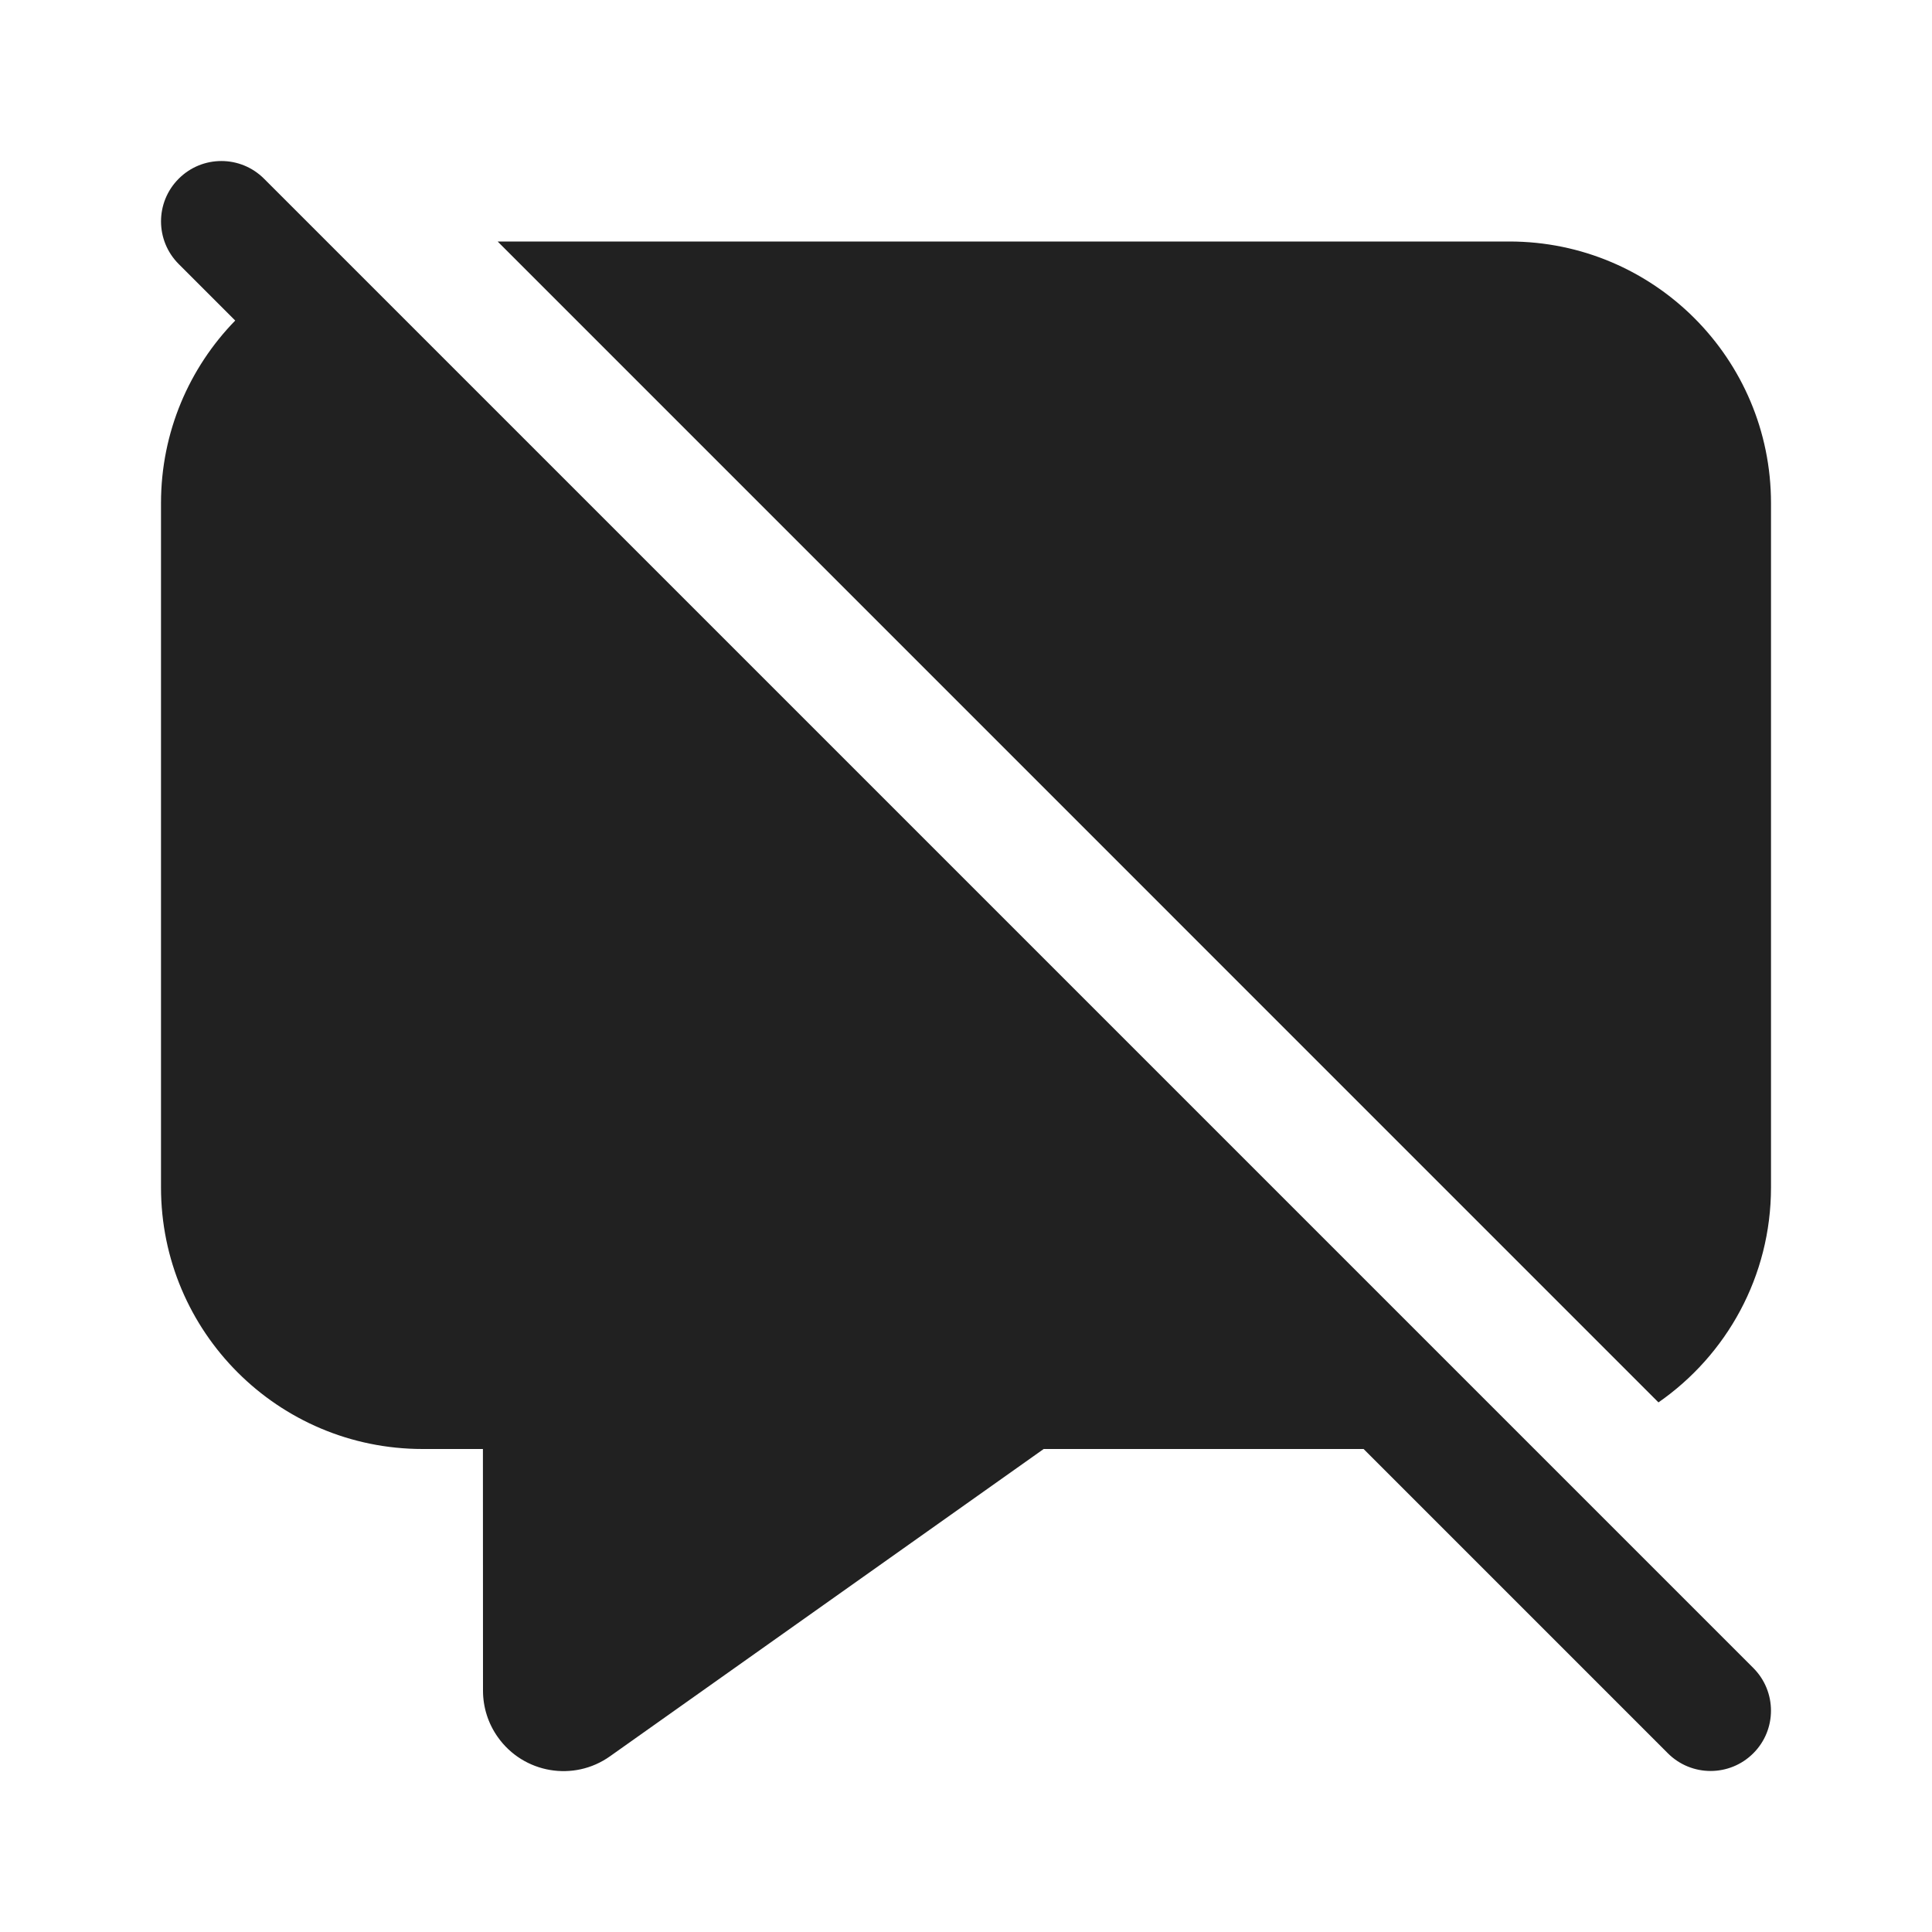
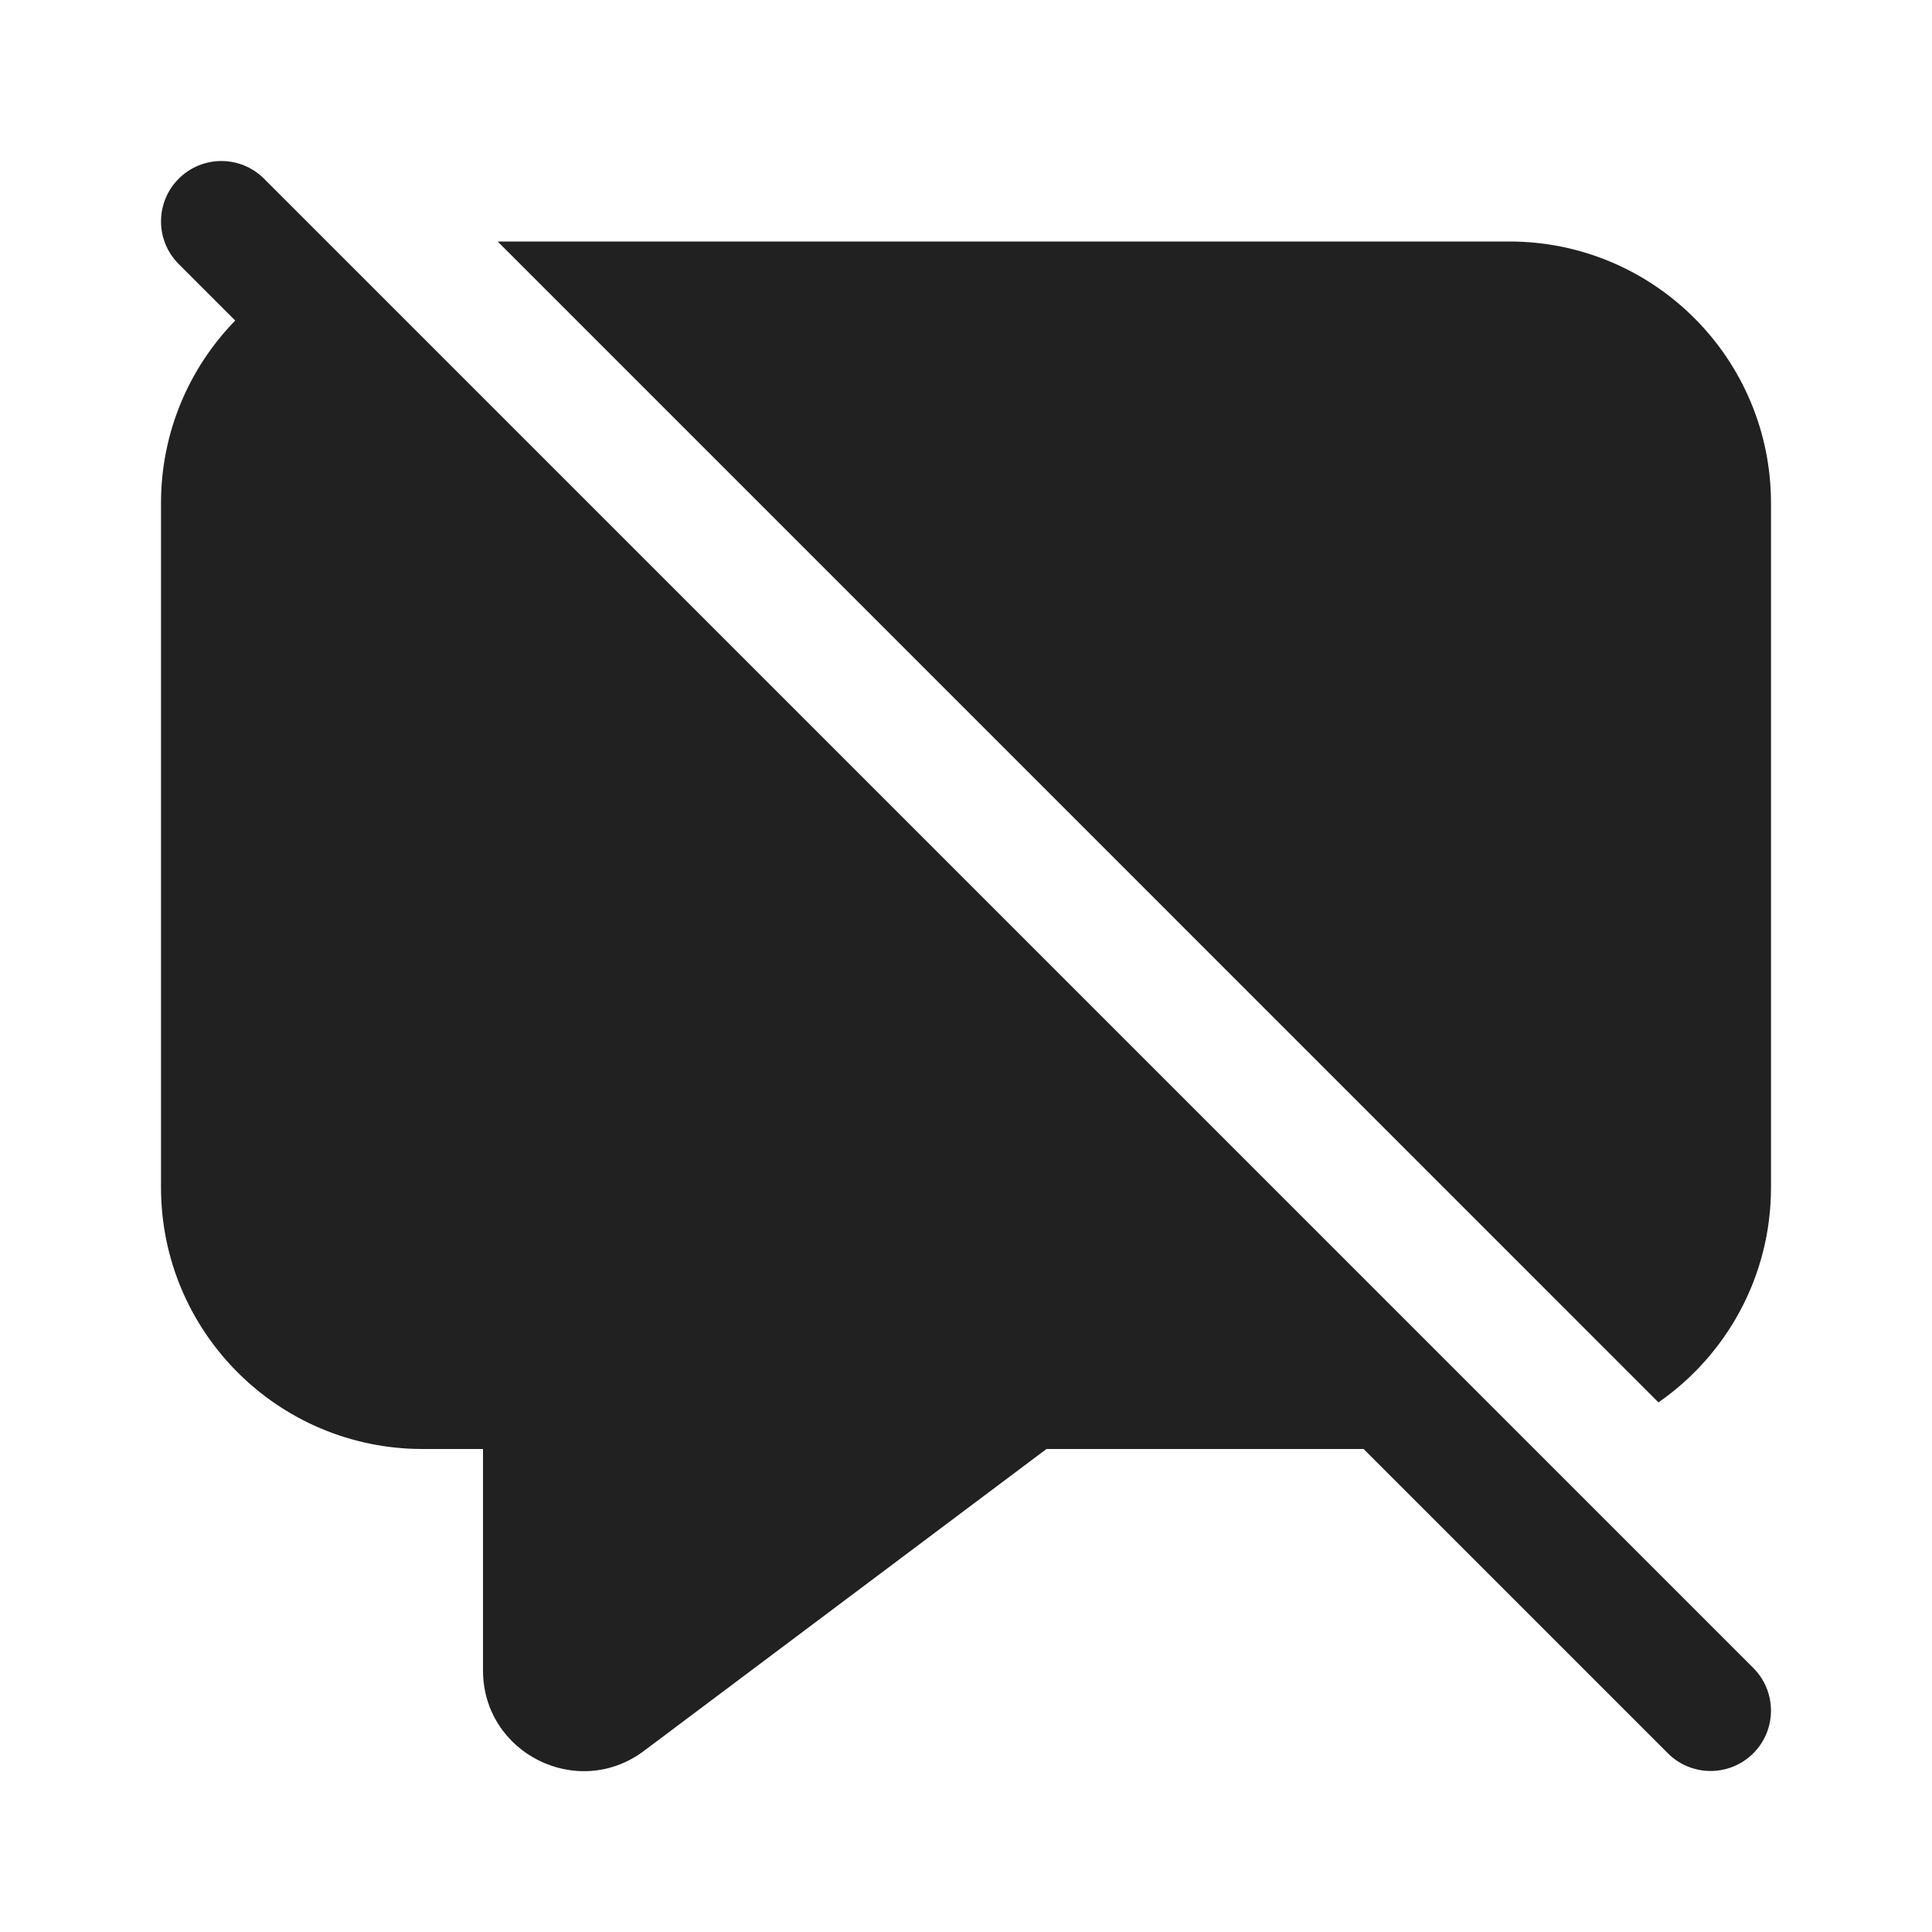
<svg xmlns="http://www.w3.org/2000/svg" width="24" height="24" viewBox="0 0 24 24" fill="none">
-   <path d="M3.28 2.22C2.987 1.927 2.513 1.927 2.22 2.22C1.927 2.513 1.927 2.987 2.22 3.28L2.922 3.982C2.351 4.568 2 5.368 2 6.25V14.75C2 16.545 3.455 18 5.25 18H5.999L6 21.002C6 21.209 6.064 21.41 6.184 21.579C6.503 22.03 7.128 22.137 7.578 21.817L12.965 18H16.939L20.719 21.78C21.012 22.073 21.487 22.073 21.78 21.78C22.073 21.488 22.073 21.013 21.78 20.72L3.28 2.22ZM22 14.75C22 15.857 21.447 16.834 20.602 17.421L6.182 3H18.75C20.545 3 22 4.455 22 6.25V14.75Z" fill="#212121" />
+   <path d="M3.28 2.22C2.987 1.927 2.513 1.927 2.22 2.22C1.927 2.513 1.927 2.987 2.22 3.28L2.922 3.982C2.351 4.568 2 5.368 2 6.25V14.75C2 16.545 3.455 18 5.25 18H6V20.75C6 21.78 7.176 22.368 8 21.75L13 18H16.939L20.719 21.78C21.012 22.073 21.487 22.073 21.78 21.78C22.073 21.488 22.073 21.013 21.78 20.72L3.28 2.22ZM22 14.75C22 15.857 21.447 16.834 20.602 17.421L6.182 3H18.75C20.545 3 22 4.455 22 6.25V14.75Z" fill="#212121" />
</svg>
